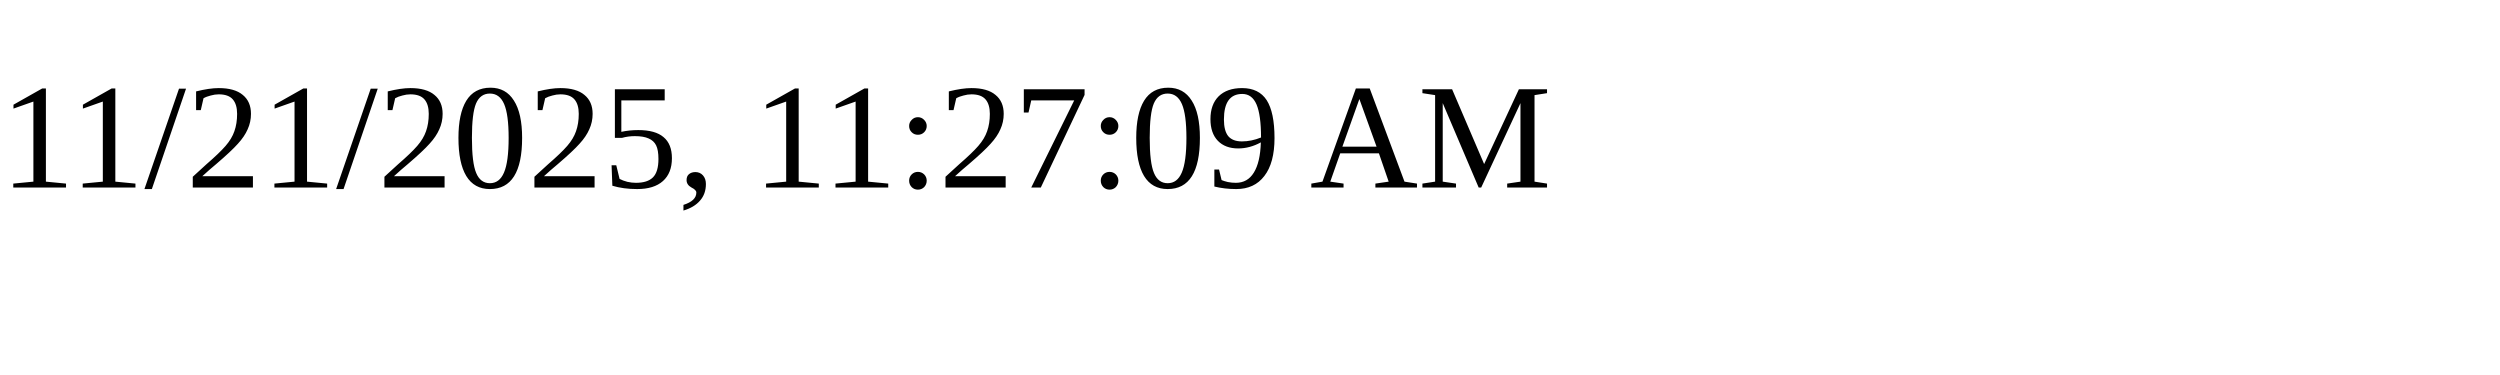
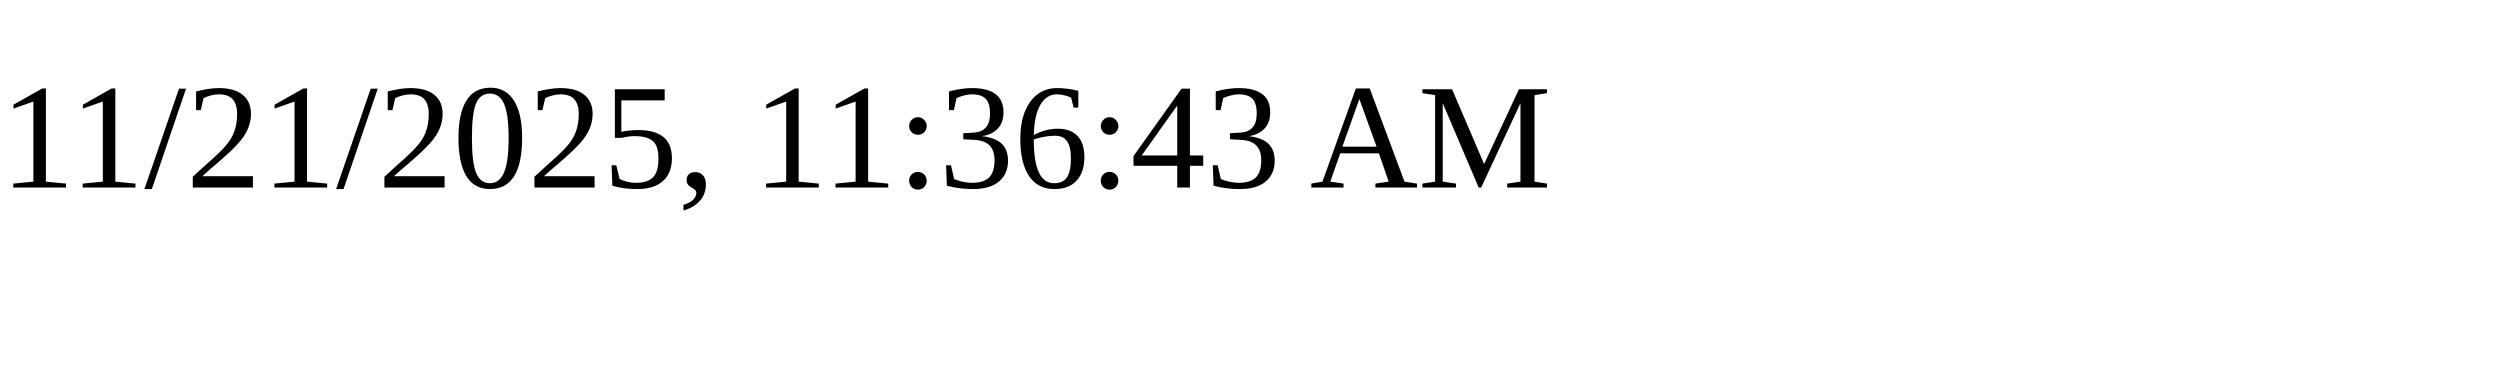
<svg xmlns="http://www.w3.org/2000/svg" height="30" width="200">
-   <text x="0" y="15">11/21/2025, 11:27:09 AM</text>
+   <text x="0" y="15">11/21/2025, 11:36:43 AM</text>
</svg>
